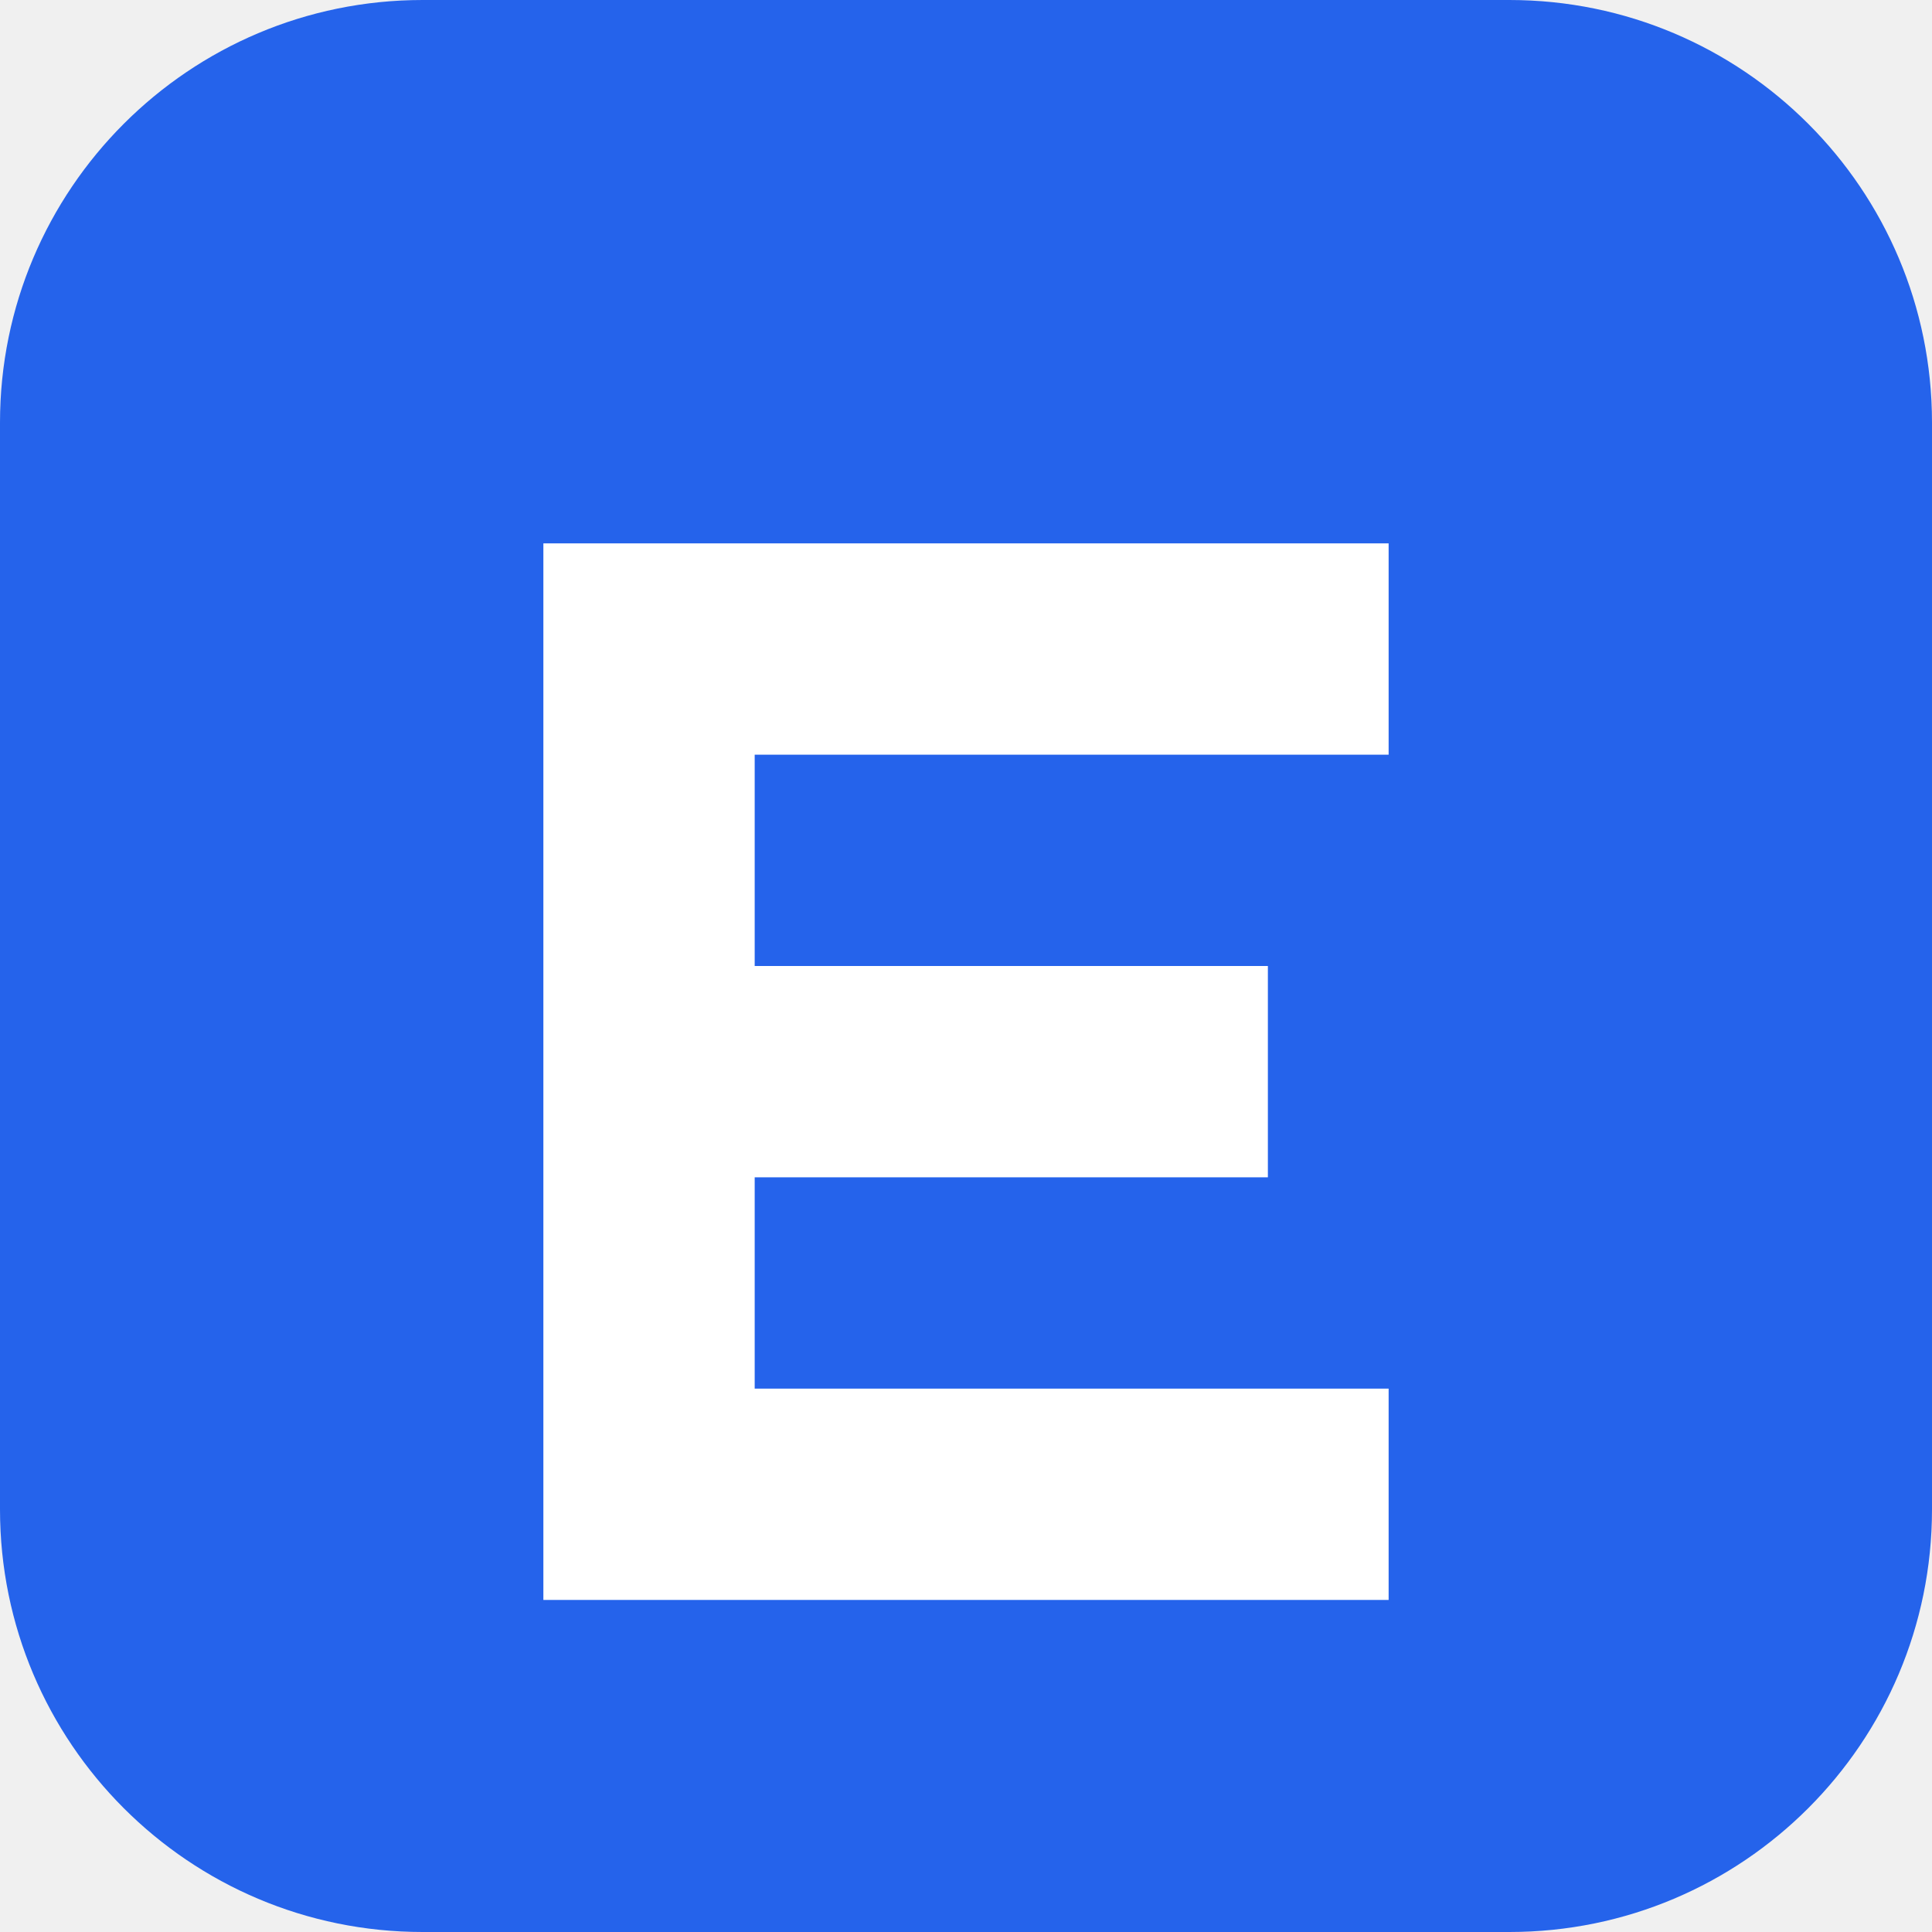
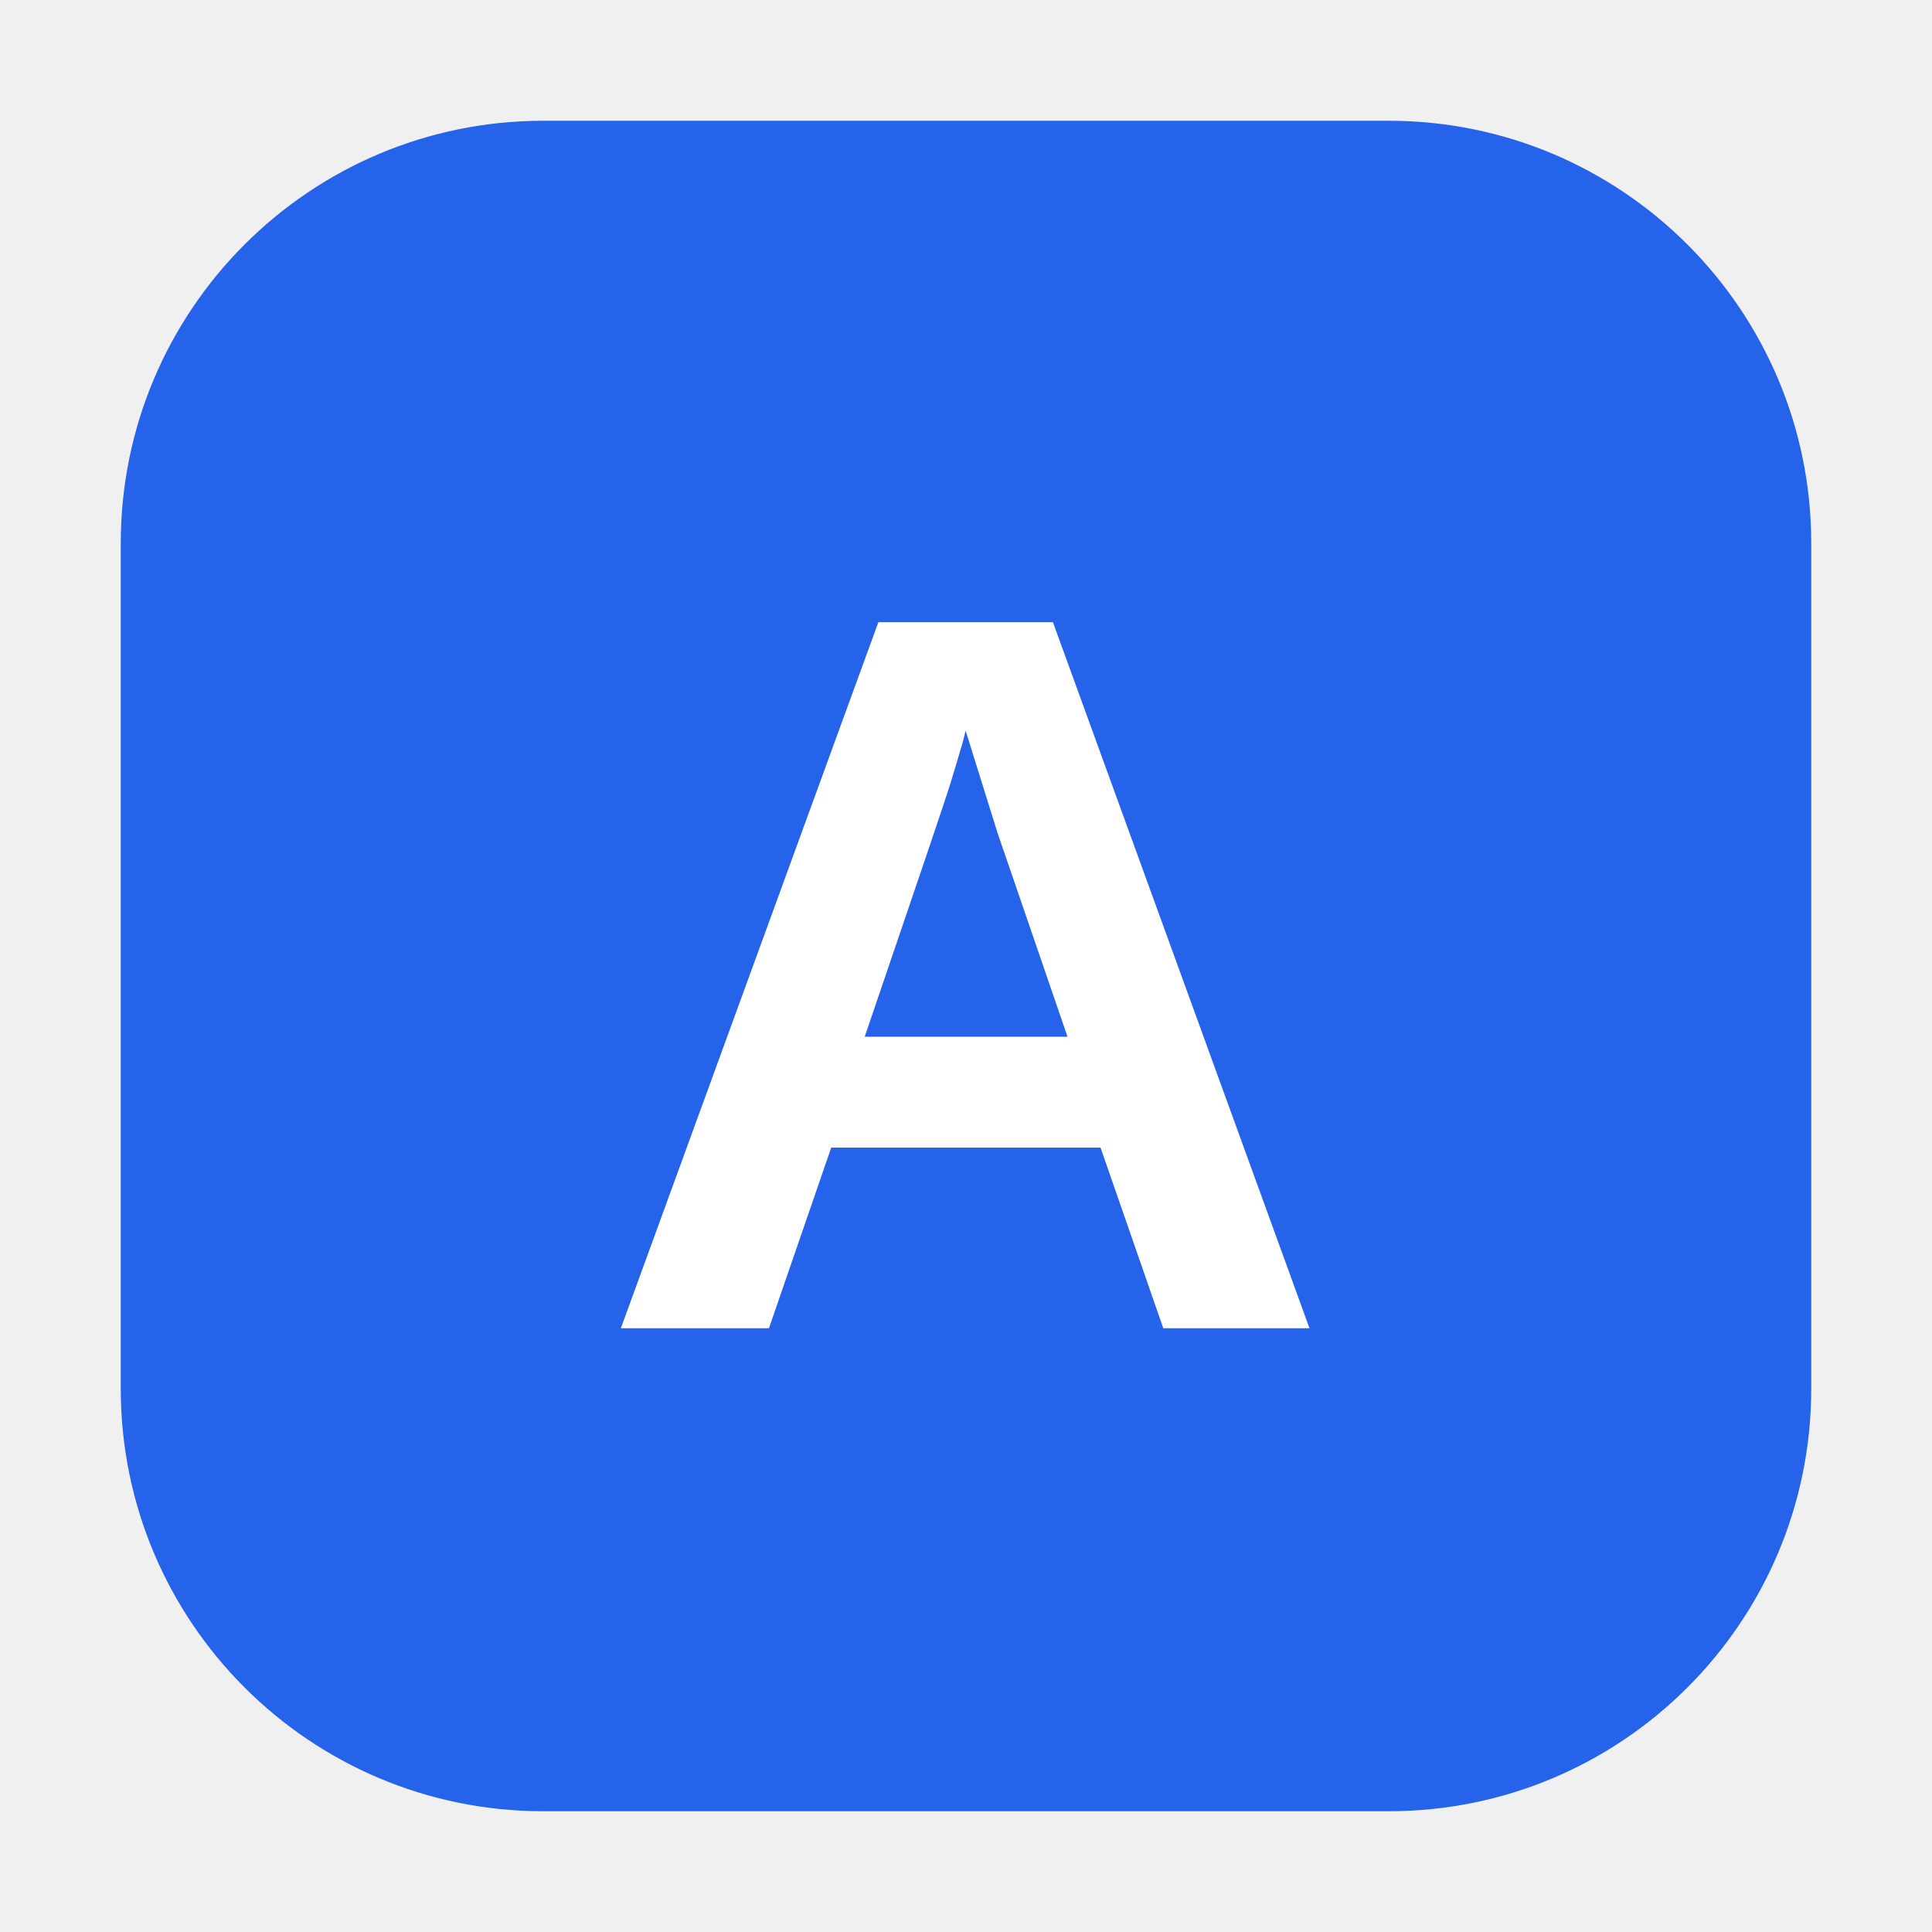
<svg xmlns="http://www.w3.org/2000/svg" viewBox="0 0 64 64">
-   <rect width="64" height="64" rx="14" fill="#2563eb" />
-   <path d="M18 18h28v7H25v7h17v7H25v7h21v7H18V18z" fill="white" />
+   <rect x="4" y="4" width="56" height="56" rx="14" fill="#2563eb" />
+   <text x="32" y="44" font-family="Arial, Helvetica, sans-serif" font-size="34" font-weight="800" fill="#ffffff" text-anchor="middle">A</text>
</svg>
